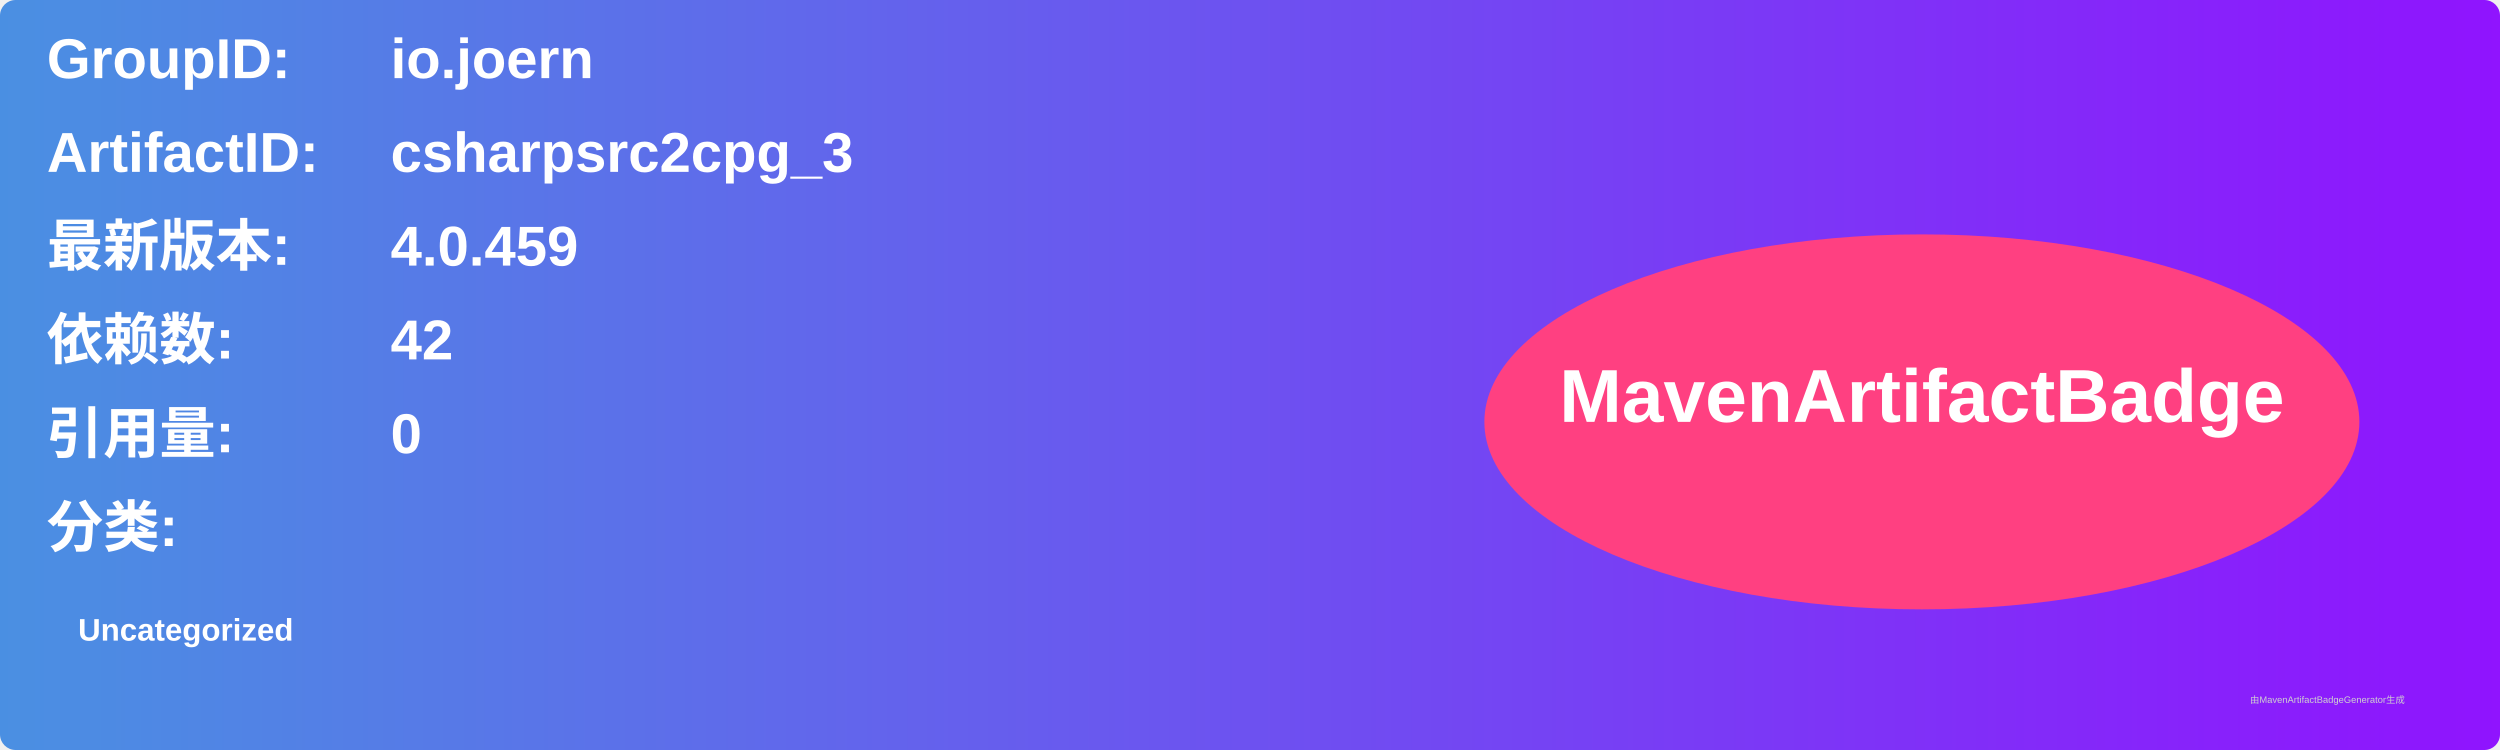
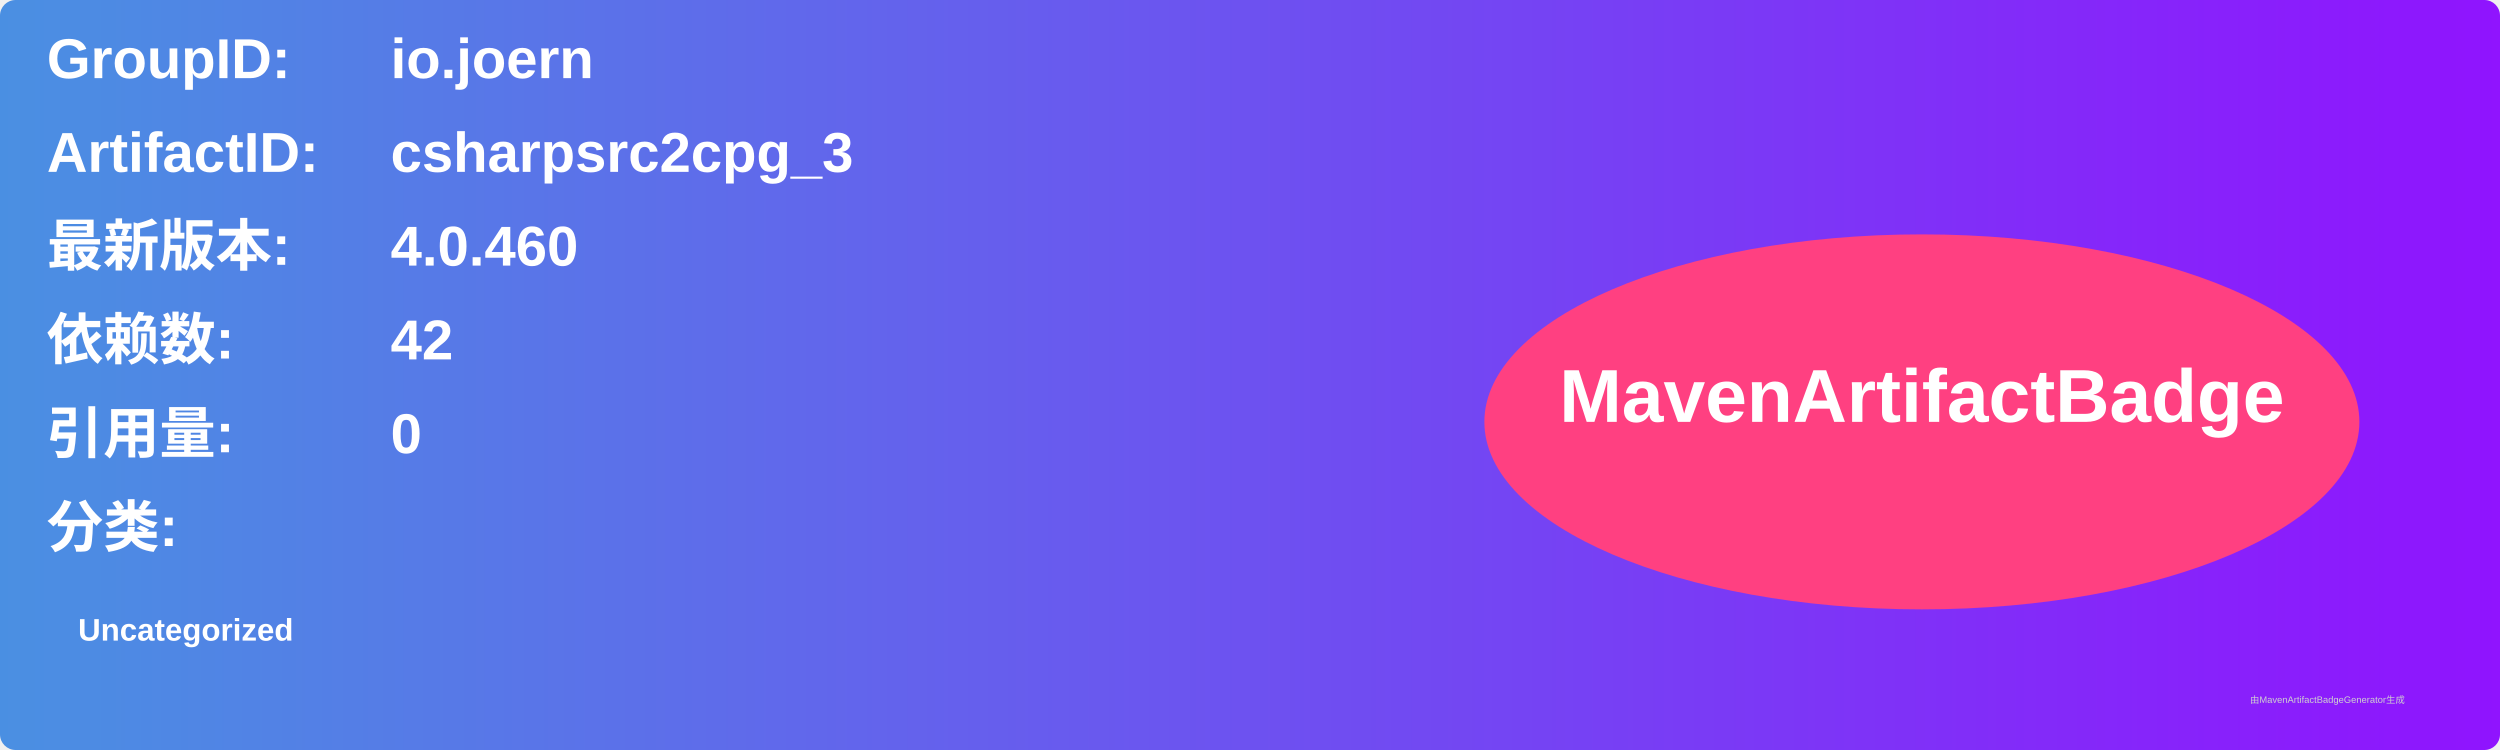
<svg xmlns="http://www.w3.org/2000/svg" width="800" height="240" viewBox="0 0 800 240">
  <linearGradient id="grad" x1="0%" y1="0%" x2="100%" y2="0%">
    <stop offset="0%" stop-color="#4a90e2" />
    <stop offset="100%" stop-color="#9013fe" />
  </linearGradient>
  <rect width="100%" height="100%" rx="5" ry="5" fill="url(#grad)" />
  <g transform="translate(15, 15)">
    <text x="0" y="10" font-family="Arial" font-size="18" fill="white" font-weight="bold" width="260">GroupID:</text>
    <text x="110" y="10" font-family="Arial" font-size="18" fill="white" font-weight="bold" width="460">io.joern</text>
    <text x="0" y="40" font-family="Arial" font-size="18" fill="white" font-weight="bold" width="260">ArtifactID:</text>
    <text x="110" y="40" font-family="Arial" font-size="18" fill="white" font-weight="bold" width="460">csharpsrc2cpg_3</text>
    <text x="0" y="70" font-family="Arial" font-size="18" fill="white" font-weight="bold">最新版本:</text>
    <text x="110" y="70" font-family="Arial" font-size="18" fill="white" font-weight="bold">
-       <tspan font-weight="bold">4.0.459</tspan>
+       <tspan font-weight="bold">4.0.460</tspan>
    </text>
    <text x="0" y="100" font-family="Arial" font-size="18" fill="white" font-weight="bold">依赖数: </text>
    <text x="110" y="100" font-family="Arial" font-size="18" fill="white">
      <tspan font-weight="bold">42</tspan>
    </text>
    <text x="0" y="130" font-family="Arial" font-size="18" fill="white" font-weight="bold">引用量: </text>
    <text x="110" y="130" font-family="Arial" font-size="18" fill="white">
      <tspan font-weight="bold">0</tspan>
    </text>
    <text x="0" y="160" font-family="Arial" font-size="18" fill="white" font-weight="bold">分类:</text>
    <text x="10" y="190" font-family="Arial" font-size="10" fill="white">
      <tspan font-weight="bold">Uncategorized</tspan>
    </text>
    <ellipse cx="600" cy="120" rx="140" ry="60" fill="#ff4081" />
    <text x="600" y="120" text-anchor="middle" font-family="Arial" font-size="24" fill="white" font-weight="bold">MavenArtifactBadge</text>
  </g>
  <text x="720" y="225" font-family="Arial" font-size="3" fill="#d0d0d0">由MavenArtifactBadgeGenerator生成</text>
</svg>
